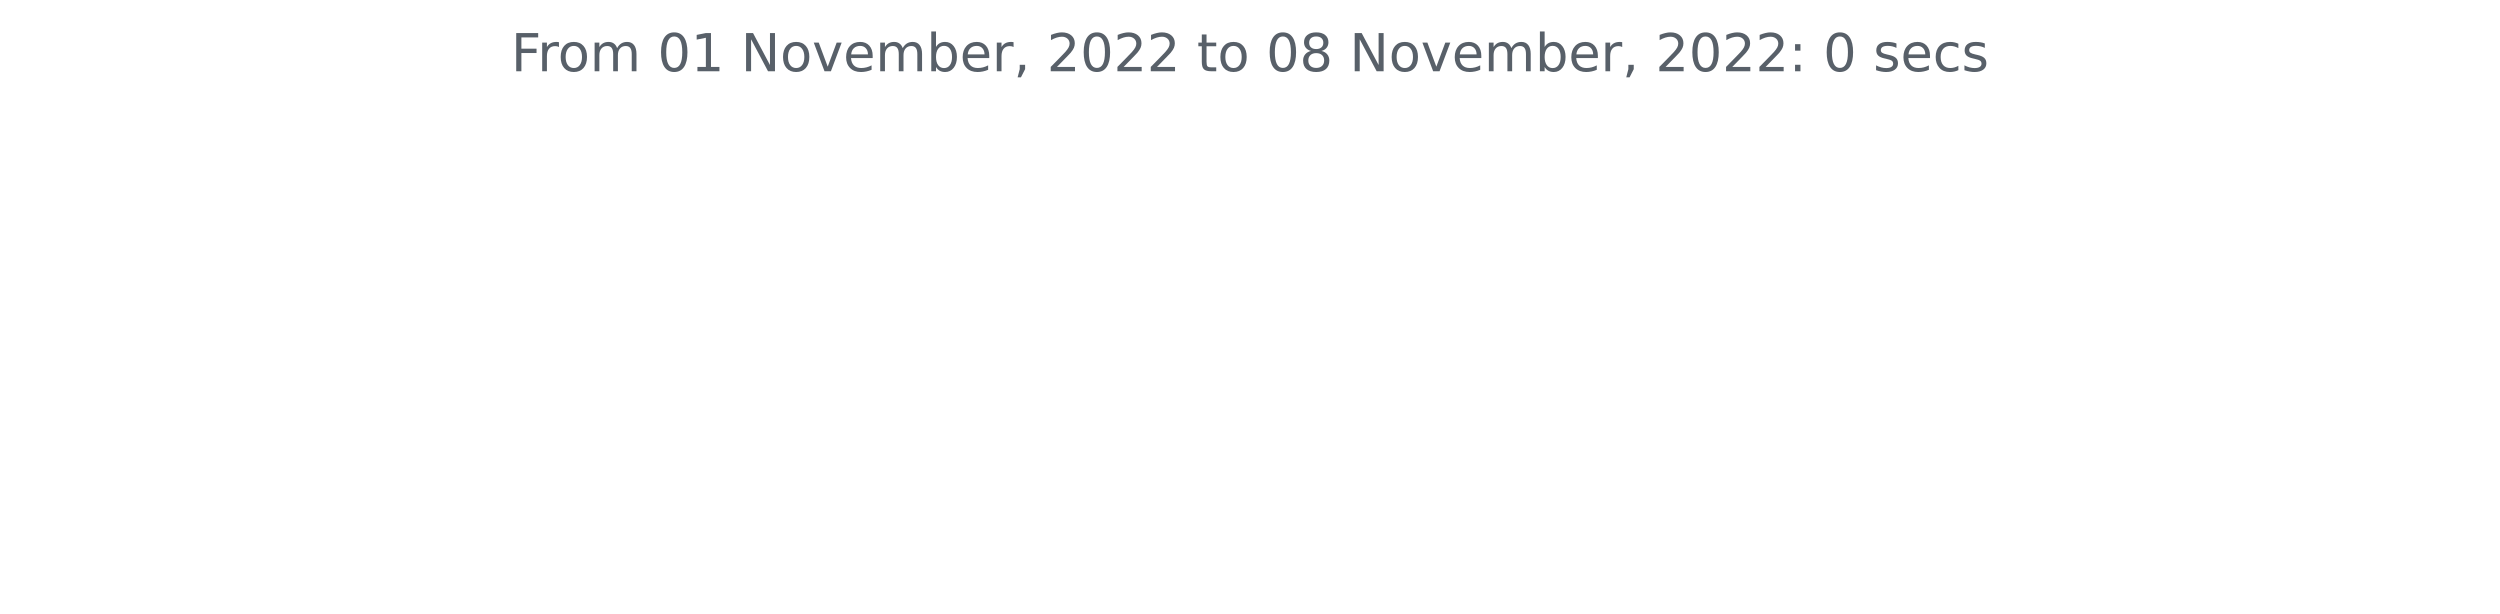
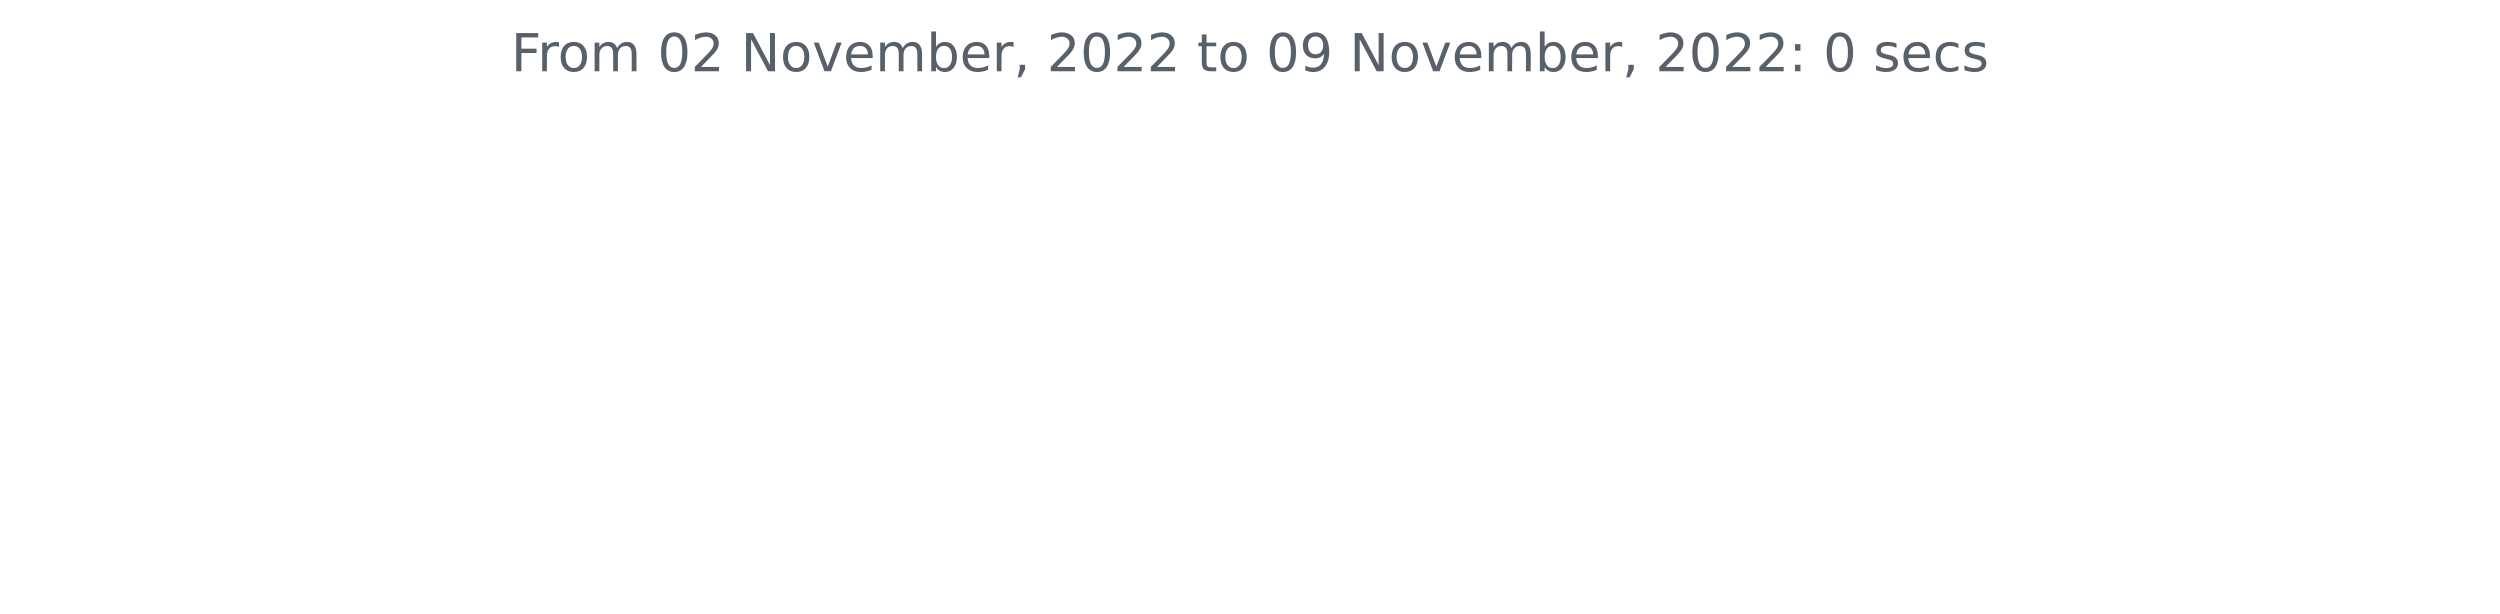
<svg xmlns="http://www.w3.org/2000/svg" xmlns:xlink="http://www.w3.org/1999/xlink" width="572.4pt" height="140.398pt" viewBox="0 0 572.4 140.398" version="1.1">
  <defs>
    <style type="text/css">*{stroke-linejoin: round; stroke-linecap: butt}</style>
  </defs>
  <g id="figure_1">
    <g id="patch_1">
      <path d="M 0 140.398  L 572.4 140.398  L 572.4 0  L 0 0  L 0 140.398  z " style="fill: none" />
    </g>
    <g id="axes_1">
      <g id="matplotlib.axis_1" />
      <g id="matplotlib.axis_2" />
      <g id="text_1">
        <g style="fill: #586069" transform="translate(117.0169 16.31812)scale(0.12 -0.12)">
          <defs>
            <path id="DejaVuSans-46" d="M 628 4666  L 3309 4666  L 3309 4134  L 1259 4134  L 1259 2759  L 3109 2759  L 3109 2228  L 1259 2228  L 1259 0  L 628 0  L 628 4666  z " transform="scale(0.015625)" />
            <path id="DejaVuSans-72" d="M 2631 2963  Q 2534 3019 2420 3045  Q 2306 3072 2169 3072  Q 1681 3072 1420 2755  Q 1159 2438 1159 1844  L 1159 0  L 581 0  L 581 3500  L 1159 3500  L 1159 2956  Q 1341 3275 1631 3429  Q 1922 3584 2338 3584  Q 2397 3584 2469 3576  Q 2541 3569 2628 3553  L 2631 2963  z " transform="scale(0.015625)" />
            <path id="DejaVuSans-6f" d="M 1959 3097  Q 1497 3097 1228 2736  Q 959 2375 959 1747  Q 959 1119 1226 758  Q 1494 397 1959 397  Q 2419 397 2687 759  Q 2956 1122 2956 1747  Q 2956 2369 2687 2733  Q 2419 3097 1959 3097  z M 1959 3584  Q 2709 3584 3137 3096  Q 3566 2609 3566 1747  Q 3566 888 3137 398  Q 2709 -91 1959 -91  Q 1206 -91 779 398  Q 353 888 353 1747  Q 353 2609 779 3096  Q 1206 3584 1959 3584  z " transform="scale(0.015625)" />
            <path id="DejaVuSans-6d" d="M 3328 2828  Q 3544 3216 3844 3400  Q 4144 3584 4550 3584  Q 5097 3584 5394 3201  Q 5691 2819 5691 2113  L 5691 0  L 5113 0  L 5113 2094  Q 5113 2597 4934 2840  Q 4756 3084 4391 3084  Q 3944 3084 3684 2787  Q 3425 2491 3425 1978  L 3425 0  L 2847 0  L 2847 2094  Q 2847 2600 2669 2842  Q 2491 3084 2119 3084  Q 1678 3084 1418 2786  Q 1159 2488 1159 1978  L 1159 0  L 581 0  L 581 3500  L 1159 3500  L 1159 2956  Q 1356 3278 1631 3431  Q 1906 3584 2284 3584  Q 2666 3584 2933 3390  Q 3200 3197 3328 2828  z " transform="scale(0.015625)" />
            <path id="DejaVuSans-20" transform="scale(0.015625)" />
            <path id="DejaVuSans-30" d="M 2034 4250  Q 1547 4250 1301 3770  Q 1056 3291 1056 2328  Q 1056 1369 1301 889  Q 1547 409 2034 409  Q 2525 409 2770 889  Q 3016 1369 3016 2328  Q 3016 3291 2770 3770  Q 2525 4250 2034 4250  z M 2034 4750  Q 2819 4750 3233 4129  Q 3647 3509 3647 2328  Q 3647 1150 3233 529  Q 2819 -91 2034 -91  Q 1250 -91 836 529  Q 422 1150 422 2328  Q 422 3509 836 4129  Q 1250 4750 2034 4750  z " transform="scale(0.015625)" />
-             <path id="DejaVuSans-31" d="M 794 531  L 1825 531  L 1825 4091  L 703 3866  L 703 4441  L 1819 4666  L 2450 4666  L 2450 531  L 3481 531  L 3481 0  L 794 0  L 794 531  z " transform="scale(0.015625)" />
+             <path id="DejaVuSans-32" d="M 1228 531  L 3431 531  L 3431 0  L 469 0  L 469 531  Q 828 903 1448 1529  Q 2069 2156 2228 2338  Q 2531 2678 2651 2914  Q 2772 3150 2772 3378  Q 2772 3750 2511 3984  Q 2250 4219 1831 4219  Q 1534 4219 1204 4116  Q 875 4013 500 3803  L 500 4441  Q 881 4594 1212 4672  Q 1544 4750 1819 4750  Q 2544 4750 2975 4387  Q 3406 4025 3406 3419  Q 3406 3131 3298 2873  Q 3191 2616 2906 2266  Q 2828 2175 2409 1742  Q 1991 1309 1228 531  z " transform="scale(0.015625)" />
            <path id="DejaVuSans-4e" d="M 628 4666  L 1478 4666  L 3547 763  L 3547 4666  L 4159 4666  L 4159 0  L 3309 0  L 1241 3903  L 1241 0  L 628 0  L 628 4666  z " transform="scale(0.015625)" />
            <path id="DejaVuSans-76" d="M 191 3500  L 800 3500  L 1894 563  L 2988 3500  L 3597 3500  L 2284 0  L 1503 0  L 191 3500  z " transform="scale(0.015625)" />
            <path id="DejaVuSans-65" d="M 3597 1894  L 3597 1613  L 953 1613  Q 991 1019 1311 708  Q 1631 397 2203 397  Q 2534 397 2845 478  Q 3156 559 3463 722  L 3463 178  Q 3153 47 2828 -22  Q 2503 -91 2169 -91  Q 1331 -91 842 396  Q 353 884 353 1716  Q 353 2575 817 3079  Q 1281 3584 2069 3584  Q 2775 3584 3186 3129  Q 3597 2675 3597 1894  z M 3022 2063  Q 3016 2534 2758 2815  Q 2500 3097 2075 3097  Q 1594 3097 1305 2825  Q 1016 2553 972 2059  L 3022 2063  z " transform="scale(0.015625)" />
            <path id="DejaVuSans-62" d="M 3116 1747  Q 3116 2381 2855 2742  Q 2594 3103 2138 3103  Q 1681 3103 1420 2742  Q 1159 2381 1159 1747  Q 1159 1113 1420 752  Q 1681 391 2138 391  Q 2594 391 2855 752  Q 3116 1113 3116 1747  z M 1159 2969  Q 1341 3281 1617 3432  Q 1894 3584 2278 3584  Q 2916 3584 3314 3078  Q 3713 2572 3713 1747  Q 3713 922 3314 415  Q 2916 -91 2278 -91  Q 1894 -91 1617 61  Q 1341 213 1159 525  L 1159 0  L 581 0  L 581 4863  L 1159 4863  L 1159 2969  z " transform="scale(0.015625)" />
            <path id="DejaVuSans-2c" d="M 750 794  L 1409 794  L 1409 256  L 897 -744  L 494 -744  L 750 256  L 750 794  z " transform="scale(0.015625)" />
-             <path id="DejaVuSans-32" d="M 1228 531  L 3431 531  L 3431 0  L 469 0  L 469 531  Q 828 903 1448 1529  Q 2069 2156 2228 2338  Q 2531 2678 2651 2914  Q 2772 3150 2772 3378  Q 2772 3750 2511 3984  Q 2250 4219 1831 4219  Q 1534 4219 1204 4116  Q 875 4013 500 3803  L 500 4441  Q 881 4594 1212 4672  Q 1544 4750 1819 4750  Q 2544 4750 2975 4387  Q 3406 4025 3406 3419  Q 3406 3131 3298 2873  Q 3191 2616 2906 2266  Q 2828 2175 2409 1742  Q 1991 1309 1228 531  z " transform="scale(0.015625)" />
            <path id="DejaVuSans-74" d="M 1172 4494  L 1172 3500  L 2356 3500  L 2356 3053  L 1172 3053  L 1172 1153  Q 1172 725 1289 603  Q 1406 481 1766 481  L 2356 481  L 2356 0  L 1766 0  Q 1100 0 847 248  Q 594 497 594 1153  L 594 3053  L 172 3053  L 172 3500  L 594 3500  L 594 4494  L 1172 4494  z " transform="scale(0.015625)" />
-             <path id="DejaVuSans-38" d="M 2034 2216  Q 1584 2216 1326 1975  Q 1069 1734 1069 1313  Q 1069 891 1326 650  Q 1584 409 2034 409  Q 2484 409 2743 651  Q 3003 894 3003 1313  Q 3003 1734 2745 1975  Q 2488 2216 2034 2216  z M 1403 2484  Q 997 2584 770 2862  Q 544 3141 544 3541  Q 544 4100 942 4425  Q 1341 4750 2034 4750  Q 2731 4750 3128 4425  Q 3525 4100 3525 3541  Q 3525 3141 3298 2862  Q 3072 2584 2669 2484  Q 3125 2378 3379 2068  Q 3634 1759 3634 1313  Q 3634 634 3220 271  Q 2806 -91 2034 -91  Q 1263 -91 848 271  Q 434 634 434 1313  Q 434 1759 690 2068  Q 947 2378 1403 2484  z M 1172 3481  Q 1172 3119 1398 2916  Q 1625 2713 2034 2713  Q 2441 2713 2670 2916  Q 2900 3119 2900 3481  Q 2900 3844 2670 4047  Q 2441 4250 2034 4250  Q 1625 4250 1398 4047  Q 1172 3844 1172 3481  z " transform="scale(0.015625)" />
+             <path id="DejaVuSans-39" d="M 703 97  L 703 672  Q 941 559 1184 500  Q 1428 441 1663 441  Q 2288 441 2617 861  Q 2947 1281 2994 2138  Q 2813 1869 2534 1725  Q 2256 1581 1919 1581  Q 1219 1581 811 2004  Q 403 2428 403 3163  Q 403 3881 828 4315  Q 1253 4750 1959 4750  Q 2769 4750 3195 4129  Q 3622 3509 3622 2328  Q 3622 1225 3098 567  Q 2575 -91 1691 -91  Q 1453 -91 1209 -44  Q 966 3 703 97  z M 1959 2075  Q 2384 2075 2632 2365  Q 2881 2656 2881 3163  Q 2881 3666 2632 3958  Q 2384 4250 1959 4250  Q 1534 4250 1286 3958  Q 1038 3666 1038 3163  Q 1038 2656 1286 2365  Q 1534 2075 1959 2075  z " transform="scale(0.015625)" />
            <path id="DejaVuSans-3a" d="M 750 794  L 1409 794  L 1409 0  L 750 0  L 750 794  z M 750 3309  L 1409 3309  L 1409 2516  L 750 2516  L 750 3309  z " transform="scale(0.015625)" />
            <path id="DejaVuSans-73" d="M 2834 3397  L 2834 2853  Q 2591 2978 2328 3040  Q 2066 3103 1784 3103  Q 1356 3103 1142 2972  Q 928 2841 928 2578  Q 928 2378 1081 2264  Q 1234 2150 1697 2047  L 1894 2003  Q 2506 1872 2764 1633  Q 3022 1394 3022 966  Q 3022 478 2636 193  Q 2250 -91 1575 -91  Q 1294 -91 989 -36  Q 684 19 347 128  L 347 722  Q 666 556 975 473  Q 1284 391 1588 391  Q 1994 391 2212 530  Q 2431 669 2431 922  Q 2431 1156 2273 1281  Q 2116 1406 1581 1522  L 1381 1569  Q 847 1681 609 1914  Q 372 2147 372 2553  Q 372 3047 722 3315  Q 1072 3584 1716 3584  Q 2034 3584 2315 3537  Q 2597 3491 2834 3397  z " transform="scale(0.015625)" />
            <path id="DejaVuSans-63" d="M 3122 3366  L 3122 2828  Q 2878 2963 2633 3030  Q 2388 3097 2138 3097  Q 1578 3097 1268 2742  Q 959 2388 959 1747  Q 959 1106 1268 751  Q 1578 397 2138 397  Q 2388 397 2633 464  Q 2878 531 3122 666  L 3122 134  Q 2881 22 2623 -34  Q 2366 -91 2075 -91  Q 1284 -91 818 406  Q 353 903 353 1747  Q 353 2603 823 3093  Q 1294 3584 2113 3584  Q 2378 3584 2631 3529  Q 2884 3475 3122 3366  z " transform="scale(0.015625)" />
          </defs>
          <use xlink:href="#DejaVuSans-46" />
          <use xlink:href="#DejaVuSans-72" x="50.27" />
          <use xlink:href="#DejaVuSans-6f" x="89.133" />
          <use xlink:href="#DejaVuSans-6d" x="150.314" />
          <use xlink:href="#DejaVuSans-20" x="247.727" />
          <use xlink:href="#DejaVuSans-30" x="279.514" />
-           <use xlink:href="#DejaVuSans-31" x="343.137" />
+           <use xlink:href="#DejaVuSans-32" x="343.137" />
          <use xlink:href="#DejaVuSans-20" x="406.76" />
          <use xlink:href="#DejaVuSans-4e" x="438.547" />
          <use xlink:href="#DejaVuSans-6f" x="513.352" />
          <use xlink:href="#DejaVuSans-76" x="574.533" />
          <use xlink:href="#DejaVuSans-65" x="633.713" />
          <use xlink:href="#DejaVuSans-6d" x="695.236" />
          <use xlink:href="#DejaVuSans-62" x="792.648" />
          <use xlink:href="#DejaVuSans-65" x="856.125" />
          <use xlink:href="#DejaVuSans-72" x="917.648" />
          <use xlink:href="#DejaVuSans-2c" x="958.762" />
          <use xlink:href="#DejaVuSans-20" x="990.549" />
          <use xlink:href="#DejaVuSans-32" x="1022.336" />
          <use xlink:href="#DejaVuSans-30" x="1085.959" />
          <use xlink:href="#DejaVuSans-32" x="1149.582" />
          <use xlink:href="#DejaVuSans-32" x="1213.205" />
          <use xlink:href="#DejaVuSans-20" x="1276.828" />
          <use xlink:href="#DejaVuSans-74" x="1308.615" />
          <use xlink:href="#DejaVuSans-6f" x="1347.824" />
          <use xlink:href="#DejaVuSans-20" x="1409.006" />
          <use xlink:href="#DejaVuSans-30" x="1440.793" />
-           <use xlink:href="#DejaVuSans-38" x="1504.416" />
+           <use xlink:href="#DejaVuSans-39" x="1504.416" />
          <use xlink:href="#DejaVuSans-20" x="1568.039" />
          <use xlink:href="#DejaVuSans-4e" x="1599.826" />
          <use xlink:href="#DejaVuSans-6f" x="1674.631" />
          <use xlink:href="#DejaVuSans-76" x="1735.812" />
          <use xlink:href="#DejaVuSans-65" x="1794.992" />
          <use xlink:href="#DejaVuSans-6d" x="1856.516" />
          <use xlink:href="#DejaVuSans-62" x="1953.928" />
          <use xlink:href="#DejaVuSans-65" x="2017.404" />
          <use xlink:href="#DejaVuSans-72" x="2078.928" />
          <use xlink:href="#DejaVuSans-2c" x="2120.041" />
          <use xlink:href="#DejaVuSans-20" x="2151.828" />
          <use xlink:href="#DejaVuSans-32" x="2183.615" />
          <use xlink:href="#DejaVuSans-30" x="2247.238" />
          <use xlink:href="#DejaVuSans-32" x="2310.861" />
          <use xlink:href="#DejaVuSans-32" x="2374.484" />
          <use xlink:href="#DejaVuSans-3a" x="2438.107" />
          <use xlink:href="#DejaVuSans-20" x="2471.799" />
          <use xlink:href="#DejaVuSans-30" x="2503.586" />
          <use xlink:href="#DejaVuSans-20" x="2567.209" />
          <use xlink:href="#DejaVuSans-73" x="2598.996" />
          <use xlink:href="#DejaVuSans-65" x="2651.096" />
          <use xlink:href="#DejaVuSans-63" x="2712.619" />
          <use xlink:href="#DejaVuSans-73" x="2767.6" />
        </g>
      </g>
    </g>
  </g>
</svg>
